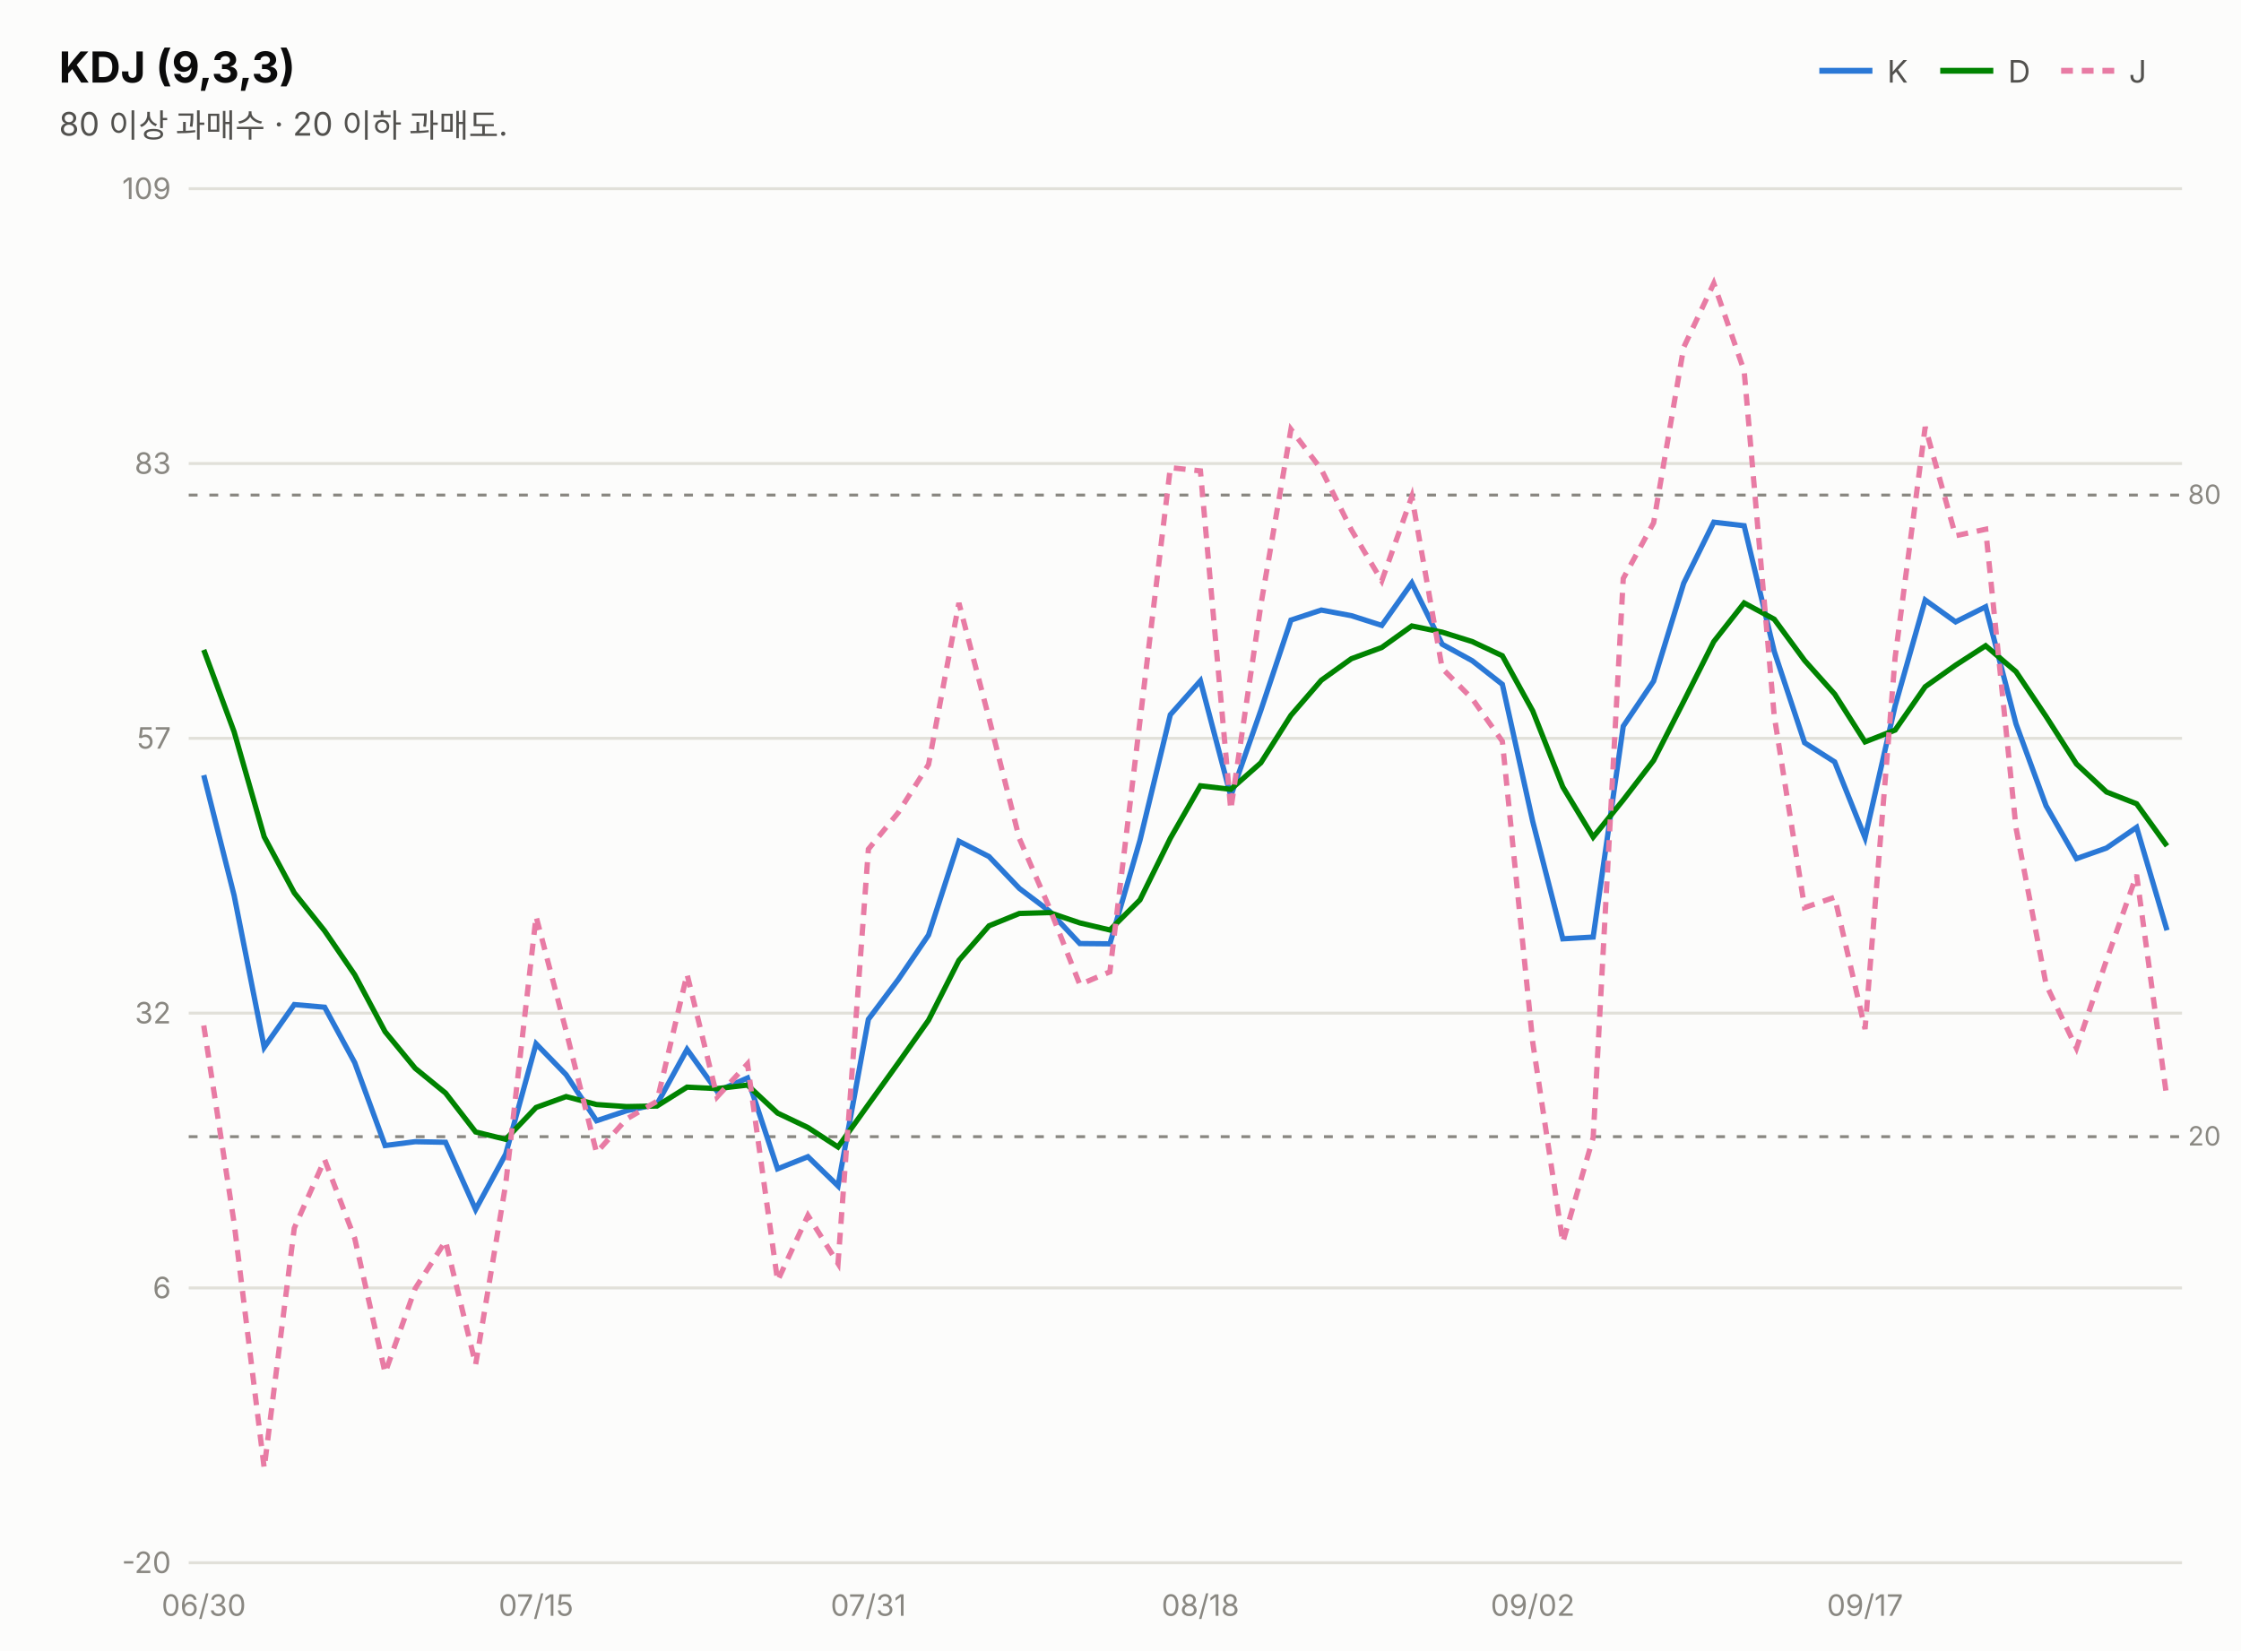
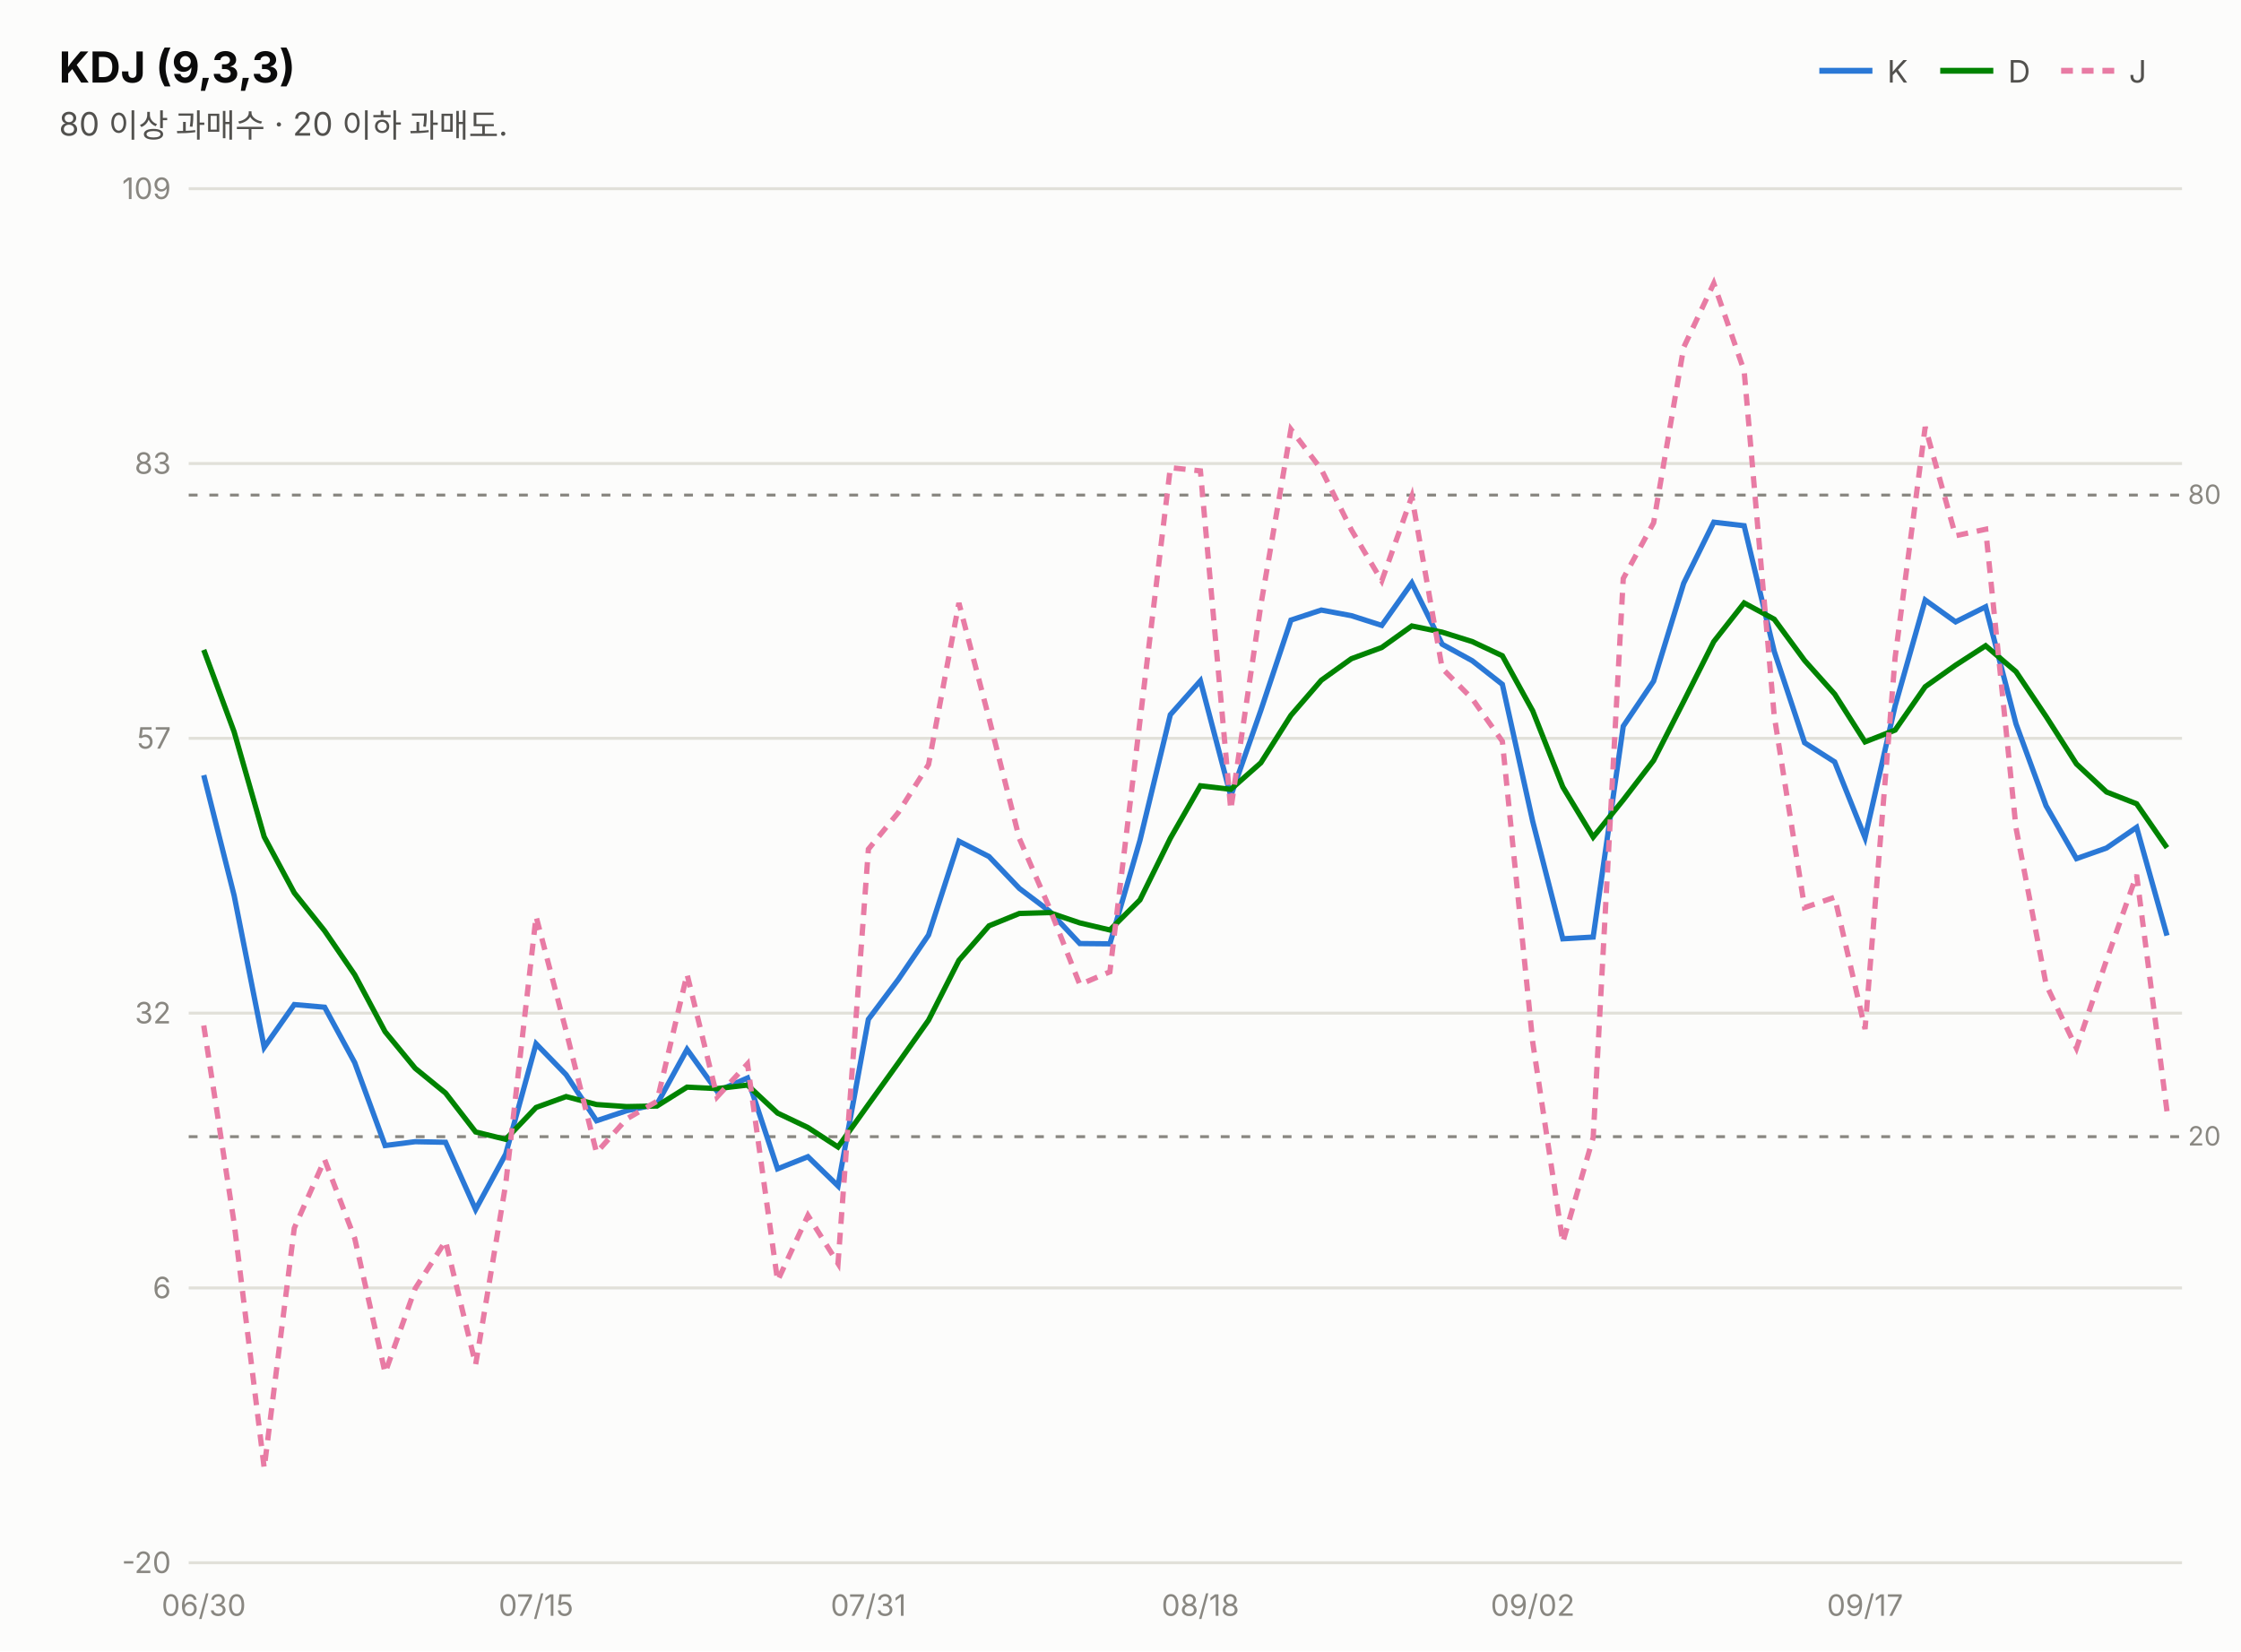
<svg xmlns="http://www.w3.org/2000/svg" width="760" height="560" viewBox="0 0 760 560" font-family="system-ui,-apple-system,&quot;Segoe UI&quot;,&quot;Malgun Gothic&quot;,&quot;Apple SD Gothic Neo&quot;,sans-serif">
  <rect width="760" height="560" fill="#fcfcfb" />
  <text x="20" y="28" font-size="14.5" font-weight="700" fill="#0b0b0b">KDJ (9,3,3)</text>
  <text x="20" y="46" font-size="11" fill="#52514e">80 이상 과매수 · 20 이하 과매도.</text>
  <line x1="617" y1="24" x2="635" y2="24" stroke="#2a78d6" stroke-width="2" />
  <text x="640" y="28" font-size="10.5" fill="#52514e">K</text>
  <line x1="658" y1="24" x2="676" y2="24" stroke="#008300" stroke-width="2" />
  <text x="681" y="28" font-size="10.5" fill="#52514e">D</text>
  <line x1="699" y1="24" x2="717" y2="24" stroke="#e87ba4" stroke-width="2" stroke-dasharray="4 3" />
  <text x="722" y="28" font-size="10.5" fill="#52514e">J</text>
  <line x1="64" y1="530.0" x2="740" y2="530.0" stroke="#e1e0d9" stroke-width="1" />
  <text x="58" y="533.5" font-size="10" fill="#898781" text-anchor="end" style="font-variant-numeric:tabular-nums">-20</text>
  <line x1="64" y1="436.8" x2="740" y2="436.8" stroke="#e1e0d9" stroke-width="1" />
  <text x="58" y="440.3" font-size="10" fill="#898781" text-anchor="end" style="font-variant-numeric:tabular-nums">6</text>
  <line x1="64" y1="343.6" x2="740" y2="343.6" stroke="#e1e0d9" stroke-width="1" />
  <text x="58" y="347.1" font-size="10" fill="#898781" text-anchor="end" style="font-variant-numeric:tabular-nums">32</text>
  <line x1="64" y1="250.4" x2="740" y2="250.4" stroke="#e1e0d9" stroke-width="1" />
  <text x="58" y="253.9" font-size="10" fill="#898781" text-anchor="end" style="font-variant-numeric:tabular-nums">57</text>
  <line x1="64" y1="157.2" x2="740" y2="157.2" stroke="#e1e0d9" stroke-width="1" />
  <text x="58" y="160.7" font-size="10" fill="#898781" text-anchor="end" style="font-variant-numeric:tabular-nums">83</text>
  <line x1="64" y1="64.0" x2="740" y2="64.0" stroke="#e1e0d9" stroke-width="1" />
  <text x="58" y="67.5" font-size="10" fill="#898781" text-anchor="end" style="font-variant-numeric:tabular-nums">109</text>
  <line x1="64" y1="167.9" x2="740" y2="167.9" stroke="#898781" stroke-width="1" stroke-dasharray="3 4" />
  <text x="742" y="170.9" font-size="9" fill="#898781">80</text>
  <line x1="64" y1="385.5" x2="740" y2="385.5" stroke="#898781" stroke-width="1" stroke-dasharray="3 4" />
  <text x="742" y="388.5" font-size="9" fill="#898781">20</text>
-   <path d="M69.1,262.9 L79.4,303.7 L89.6,355.2 L99.8,340.7 L110.1,341.6 L120.3,360.4 L130.6,388.5 L140.8,387.2 L151.1,387.4 L161.3,410.2 L171.5,391.4 L181.8,354.0 L192.0,364.5 L202.3,380.1 L212.5,376.7 L222.8,374.5 L233.0,355.9 L243.2,370.1 L253.5,365.6 L263.7,396.4 L274.0,392.3 L284.2,402.2 L294.5,345.7 L304.7,332.1 L314.9,317.1 L325.2,285.3 L335.4,290.5 L345.7,301.3 L355.9,309.0 L366.2,320.0 L376.4,320.1 L386.6,285.0 L396.9,242.4 L407.1,230.9 L417.4,270.0 L427.6,240.9 L437.8,210.3 L448.1,206.9 L458.3,208.8 L468.6,212.1 L478.8,197.7 L489.1,218.5 L499.3,224.1 L509.5,232.1 L519.8,278.6 L530.0,318.4 L540.3,317.8 L550.5,246.3 L560.8,231.0 L571.0,197.8 L581.2,177.1 L591.5,178.3 L601.7,220.9 L612.0,251.9 L622.2,258.4 L632.5,284.1 L642.7,239.4 L652.9,203.5 L663.2,210.9 L673.4,205.8 L683.7,245.5 L693.9,273.3 L704.2,291.2 L714.4,287.6 L724.6,280.6 L734.9,315.5" fill="none" stroke="#2a78d6" stroke-width="1.8" />
-   <path d="M69.1,220.4 L79.4,248.2 L89.6,283.8 L99.8,302.8 L110.1,315.7 L120.3,330.6 L130.6,349.9 L140.8,362.3 L151.1,370.7 L161.3,383.9 L171.5,386.4 L181.8,375.6 L192.0,371.9 L202.3,374.6 L212.5,375.3 L222.8,375.1 L233.0,368.7 L243.2,369.2 L253.5,368.0 L263.7,377.5 L274.0,382.4 L284.2,389.0 L294.5,374.6 L304.7,360.4 L314.9,346.0 L325.2,325.7 L335.4,314.0 L345.7,309.8 L355.9,309.5 L366.2,313.0 L376.4,315.4 L386.6,305.2 L396.9,284.3 L407.1,266.5 L417.4,267.7 L427.6,258.7 L437.8,242.6 L448.1,230.7 L458.3,223.4 L468.6,219.6 L478.8,212.3 L489.1,214.4 L499.3,217.6 L509.5,222.4 L519.8,241.1 L530.0,266.9 L540.3,283.9 L550.5,271.3 L560.8,257.9 L571.0,237.9 L581.2,217.6 L591.5,204.5 L601.7,210.0 L612.0,224.0 L622.2,235.4 L632.5,251.6 L642.7,247.6 L652.9,232.9 L663.2,225.6 L673.4,219.0 L683.7,227.8 L693.9,243.0 L704.2,259.1 L714.4,268.6 L724.6,272.6 L734.9,286.9" fill="none" stroke="#008300" stroke-width="1.8" />
-   <path d="M69.1,347.8 L79.4,414.8 L89.6,497.9 L99.8,416.5 L110.1,393.3 L120.3,420.0 L130.6,465.6 L140.8,437.0 L151.1,420.9 L161.3,462.8 L171.5,401.6 L181.8,310.8 L192.0,349.7 L202.3,390.9 L212.5,379.5 L222.8,373.5 L233.0,330.4 L243.2,372.0 L253.5,360.8 L263.7,434.4 L274.0,412.2 L284.2,428.5 L294.5,288.0 L304.7,275.5 L314.9,259.3 L325.2,204.5 L335.4,243.6 L345.7,284.4 L355.9,307.9 L366.2,333.9 L376.4,329.6 L386.6,244.5 L396.9,158.6 L407.1,159.7 L417.4,274.6 L427.6,205.2 L437.8,145.6 L448.1,159.2 L458.3,179.7 L468.6,197.0 L478.8,168.4 L489.1,226.7 L499.3,237.0 L509.5,251.4 L519.8,353.5 L530.0,421.3 L540.3,385.8 L550.5,196.2 L560.8,177.3 L571.0,117.8 L581.2,96.1 L591.5,125.8 L601.7,242.8 L612.0,307.8 L622.2,304.3 L632.5,349.0 L642.7,223.0 L652.9,144.8 L663.2,181.7 L673.4,179.5 L683.7,280.8 L693.9,333.9 L704.2,355.5 L714.4,325.6 L724.6,296.7 L734.9,372.7" fill="none" stroke="#e87ba4" stroke-width="1.8" stroke-dasharray="4 3" />
+   <path d="M69.1,262.9 L79.4,303.7 L89.6,355.2 L99.8,340.7 L110.1,341.6 L120.3,360.4 L130.6,388.5 L140.8,387.2 L151.1,387.4 L161.3,410.2 L171.5,391.4 L181.8,354.0 L192.0,364.5 L202.3,380.1 L212.5,376.7 L222.8,374.5 L233.0,355.9 L243.2,370.1 L253.5,365.6 L263.7,396.4 L274.0,392.3 L284.2,402.2 L294.5,345.7 L304.7,332.1 L314.9,317.1 L325.2,285.3 L335.4,290.5 L345.7,301.3 L355.9,309.0 L366.2,320.0 L376.4,320.1 L386.6,285.0 L396.9,242.4 L407.1,230.9 L417.4,270.0 L427.6,240.9 L437.8,210.3 L448.1,206.9 L458.3,208.8 L468.6,212.1 L478.8,197.7 L489.1,218.5 L499.3,224.1 L509.5,232.1 L519.8,278.6 L530.0,318.4 L540.3,317.8 L550.5,246.3 L560.8,231.0 L571.0,197.8 L581.2,177.1 L591.5,178.3 L601.7,220.9 L612.0,251.9 L622.2,258.4 L632.5,284.1 L642.7,239.4 L652.9,203.5 L663.2,210.9 L673.4,205.8 L683.7,245.5 L693.9,273.3 L704.2,291.2 L714.4,287.6 L724.6,280.6 L734.9,317.3" fill="none" stroke="#2a78d6" stroke-width="1.8" />
+   <path d="M69.1,220.4 L79.4,248.2 L89.6,283.8 L99.8,302.8 L110.1,315.7 L120.3,330.6 L130.6,349.9 L140.8,362.3 L151.1,370.7 L161.3,383.9 L171.5,386.4 L181.8,375.6 L192.0,371.9 L202.3,374.6 L212.5,375.3 L222.8,375.1 L233.0,368.7 L243.2,369.2 L253.5,368.0 L263.7,377.5 L274.0,382.4 L284.2,389.0 L294.5,374.6 L304.7,360.4 L314.9,346.0 L325.2,325.7 L335.4,314.0 L345.7,309.8 L355.9,309.5 L366.2,313.0 L376.4,315.4 L386.6,305.2 L396.9,284.3 L407.1,266.5 L417.4,267.7 L427.6,258.7 L437.8,242.6 L448.1,230.7 L458.3,223.4 L468.6,219.6 L478.8,212.3 L489.1,214.4 L499.3,217.6 L509.5,222.4 L519.8,241.1 L530.0,266.9 L540.3,283.9 L550.5,271.3 L560.8,257.9 L571.0,237.9 L581.2,217.6 L591.5,204.5 L601.7,210.0 L612.0,224.0 L622.2,235.4 L632.5,251.6 L642.7,247.6 L652.9,232.9 L663.2,225.6 L673.4,219.0 L683.7,227.8 L693.9,243.0 L704.2,259.1 L714.4,268.6 L724.6,272.6 L734.9,287.5" fill="none" stroke="#008300" stroke-width="1.8" />
+   <path d="M69.1,347.8 L79.4,414.8 L89.6,497.9 L99.8,416.5 L110.1,393.3 L120.3,420.0 L130.6,465.6 L140.8,437.0 L151.1,420.9 L161.3,462.8 L171.5,401.6 L181.8,310.8 L192.0,349.7 L202.3,390.9 L212.5,379.5 L222.8,373.5 L233.0,330.4 L243.2,372.0 L253.5,360.8 L263.7,434.4 L274.0,412.2 L284.2,428.5 L294.5,288.0 L304.7,275.5 L314.9,259.3 L325.2,204.5 L335.4,243.6 L345.7,284.4 L355.9,307.9 L366.2,333.9 L376.4,329.6 L386.6,244.5 L396.9,158.6 L407.1,159.7 L417.4,274.6 L427.6,205.2 L437.8,145.6 L448.1,159.2 L458.3,179.7 L468.6,197.0 L478.8,168.4 L489.1,226.7 L499.3,237.0 L509.5,251.4 L519.8,353.5 L530.0,421.3 L540.3,385.8 L550.5,196.2 L560.8,177.3 L571.0,117.8 L581.2,96.1 L591.5,125.8 L601.7,242.8 L612.0,307.8 L622.2,304.3 L632.5,349.0 L642.7,223.0 L652.9,144.8 L663.2,181.7 L673.4,179.5 L683.7,280.8 L693.9,333.9 L704.2,355.5 L714.4,325.6 L724.6,296.7 L734.9,376.9" fill="none" stroke="#e87ba4" stroke-width="1.8" stroke-dasharray="4 3" />
  <text x="69.1" y="548" font-size="10" fill="#898781" text-anchor="middle">06/30</text>
  <text x="181.8" y="548" font-size="10" fill="#898781" text-anchor="middle">07/15</text>
  <text x="294.5" y="548" font-size="10" fill="#898781" text-anchor="middle">07/31</text>
  <text x="407.1" y="548" font-size="10" fill="#898781" text-anchor="middle">08/18</text>
  <text x="519.8" y="548" font-size="10" fill="#898781" text-anchor="middle">09/02</text>
  <text x="632.5" y="548" font-size="10" fill="#898781" text-anchor="middle">09/17</text>
</svg>
